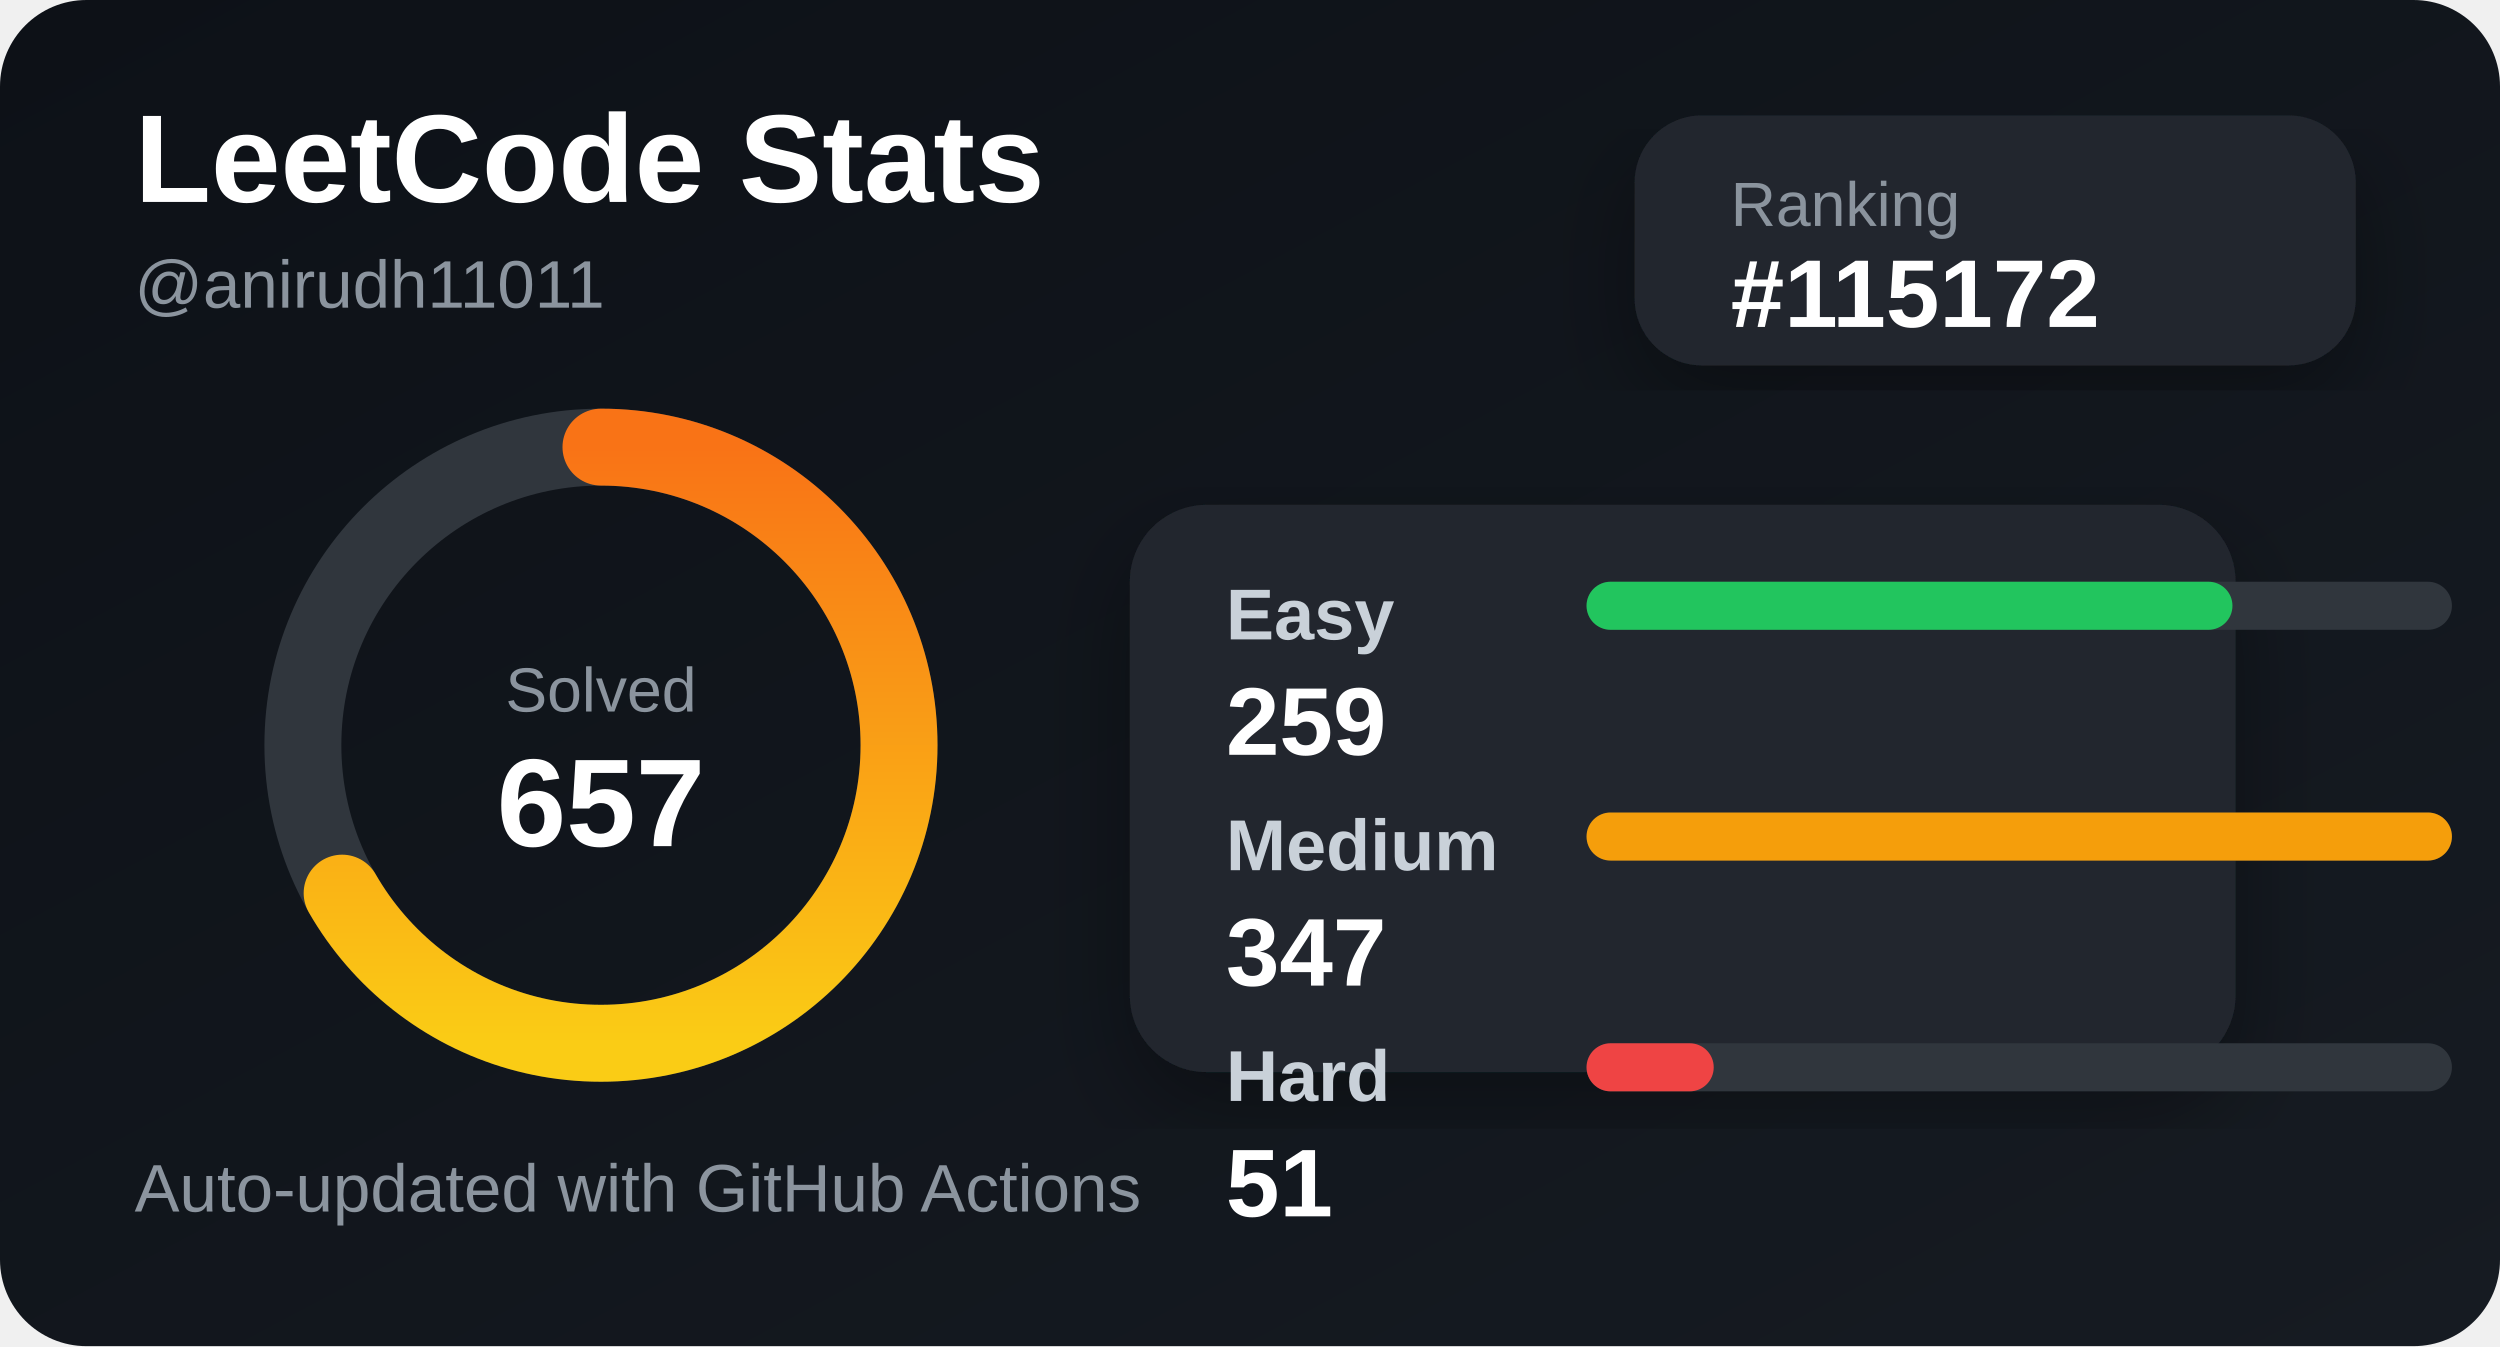
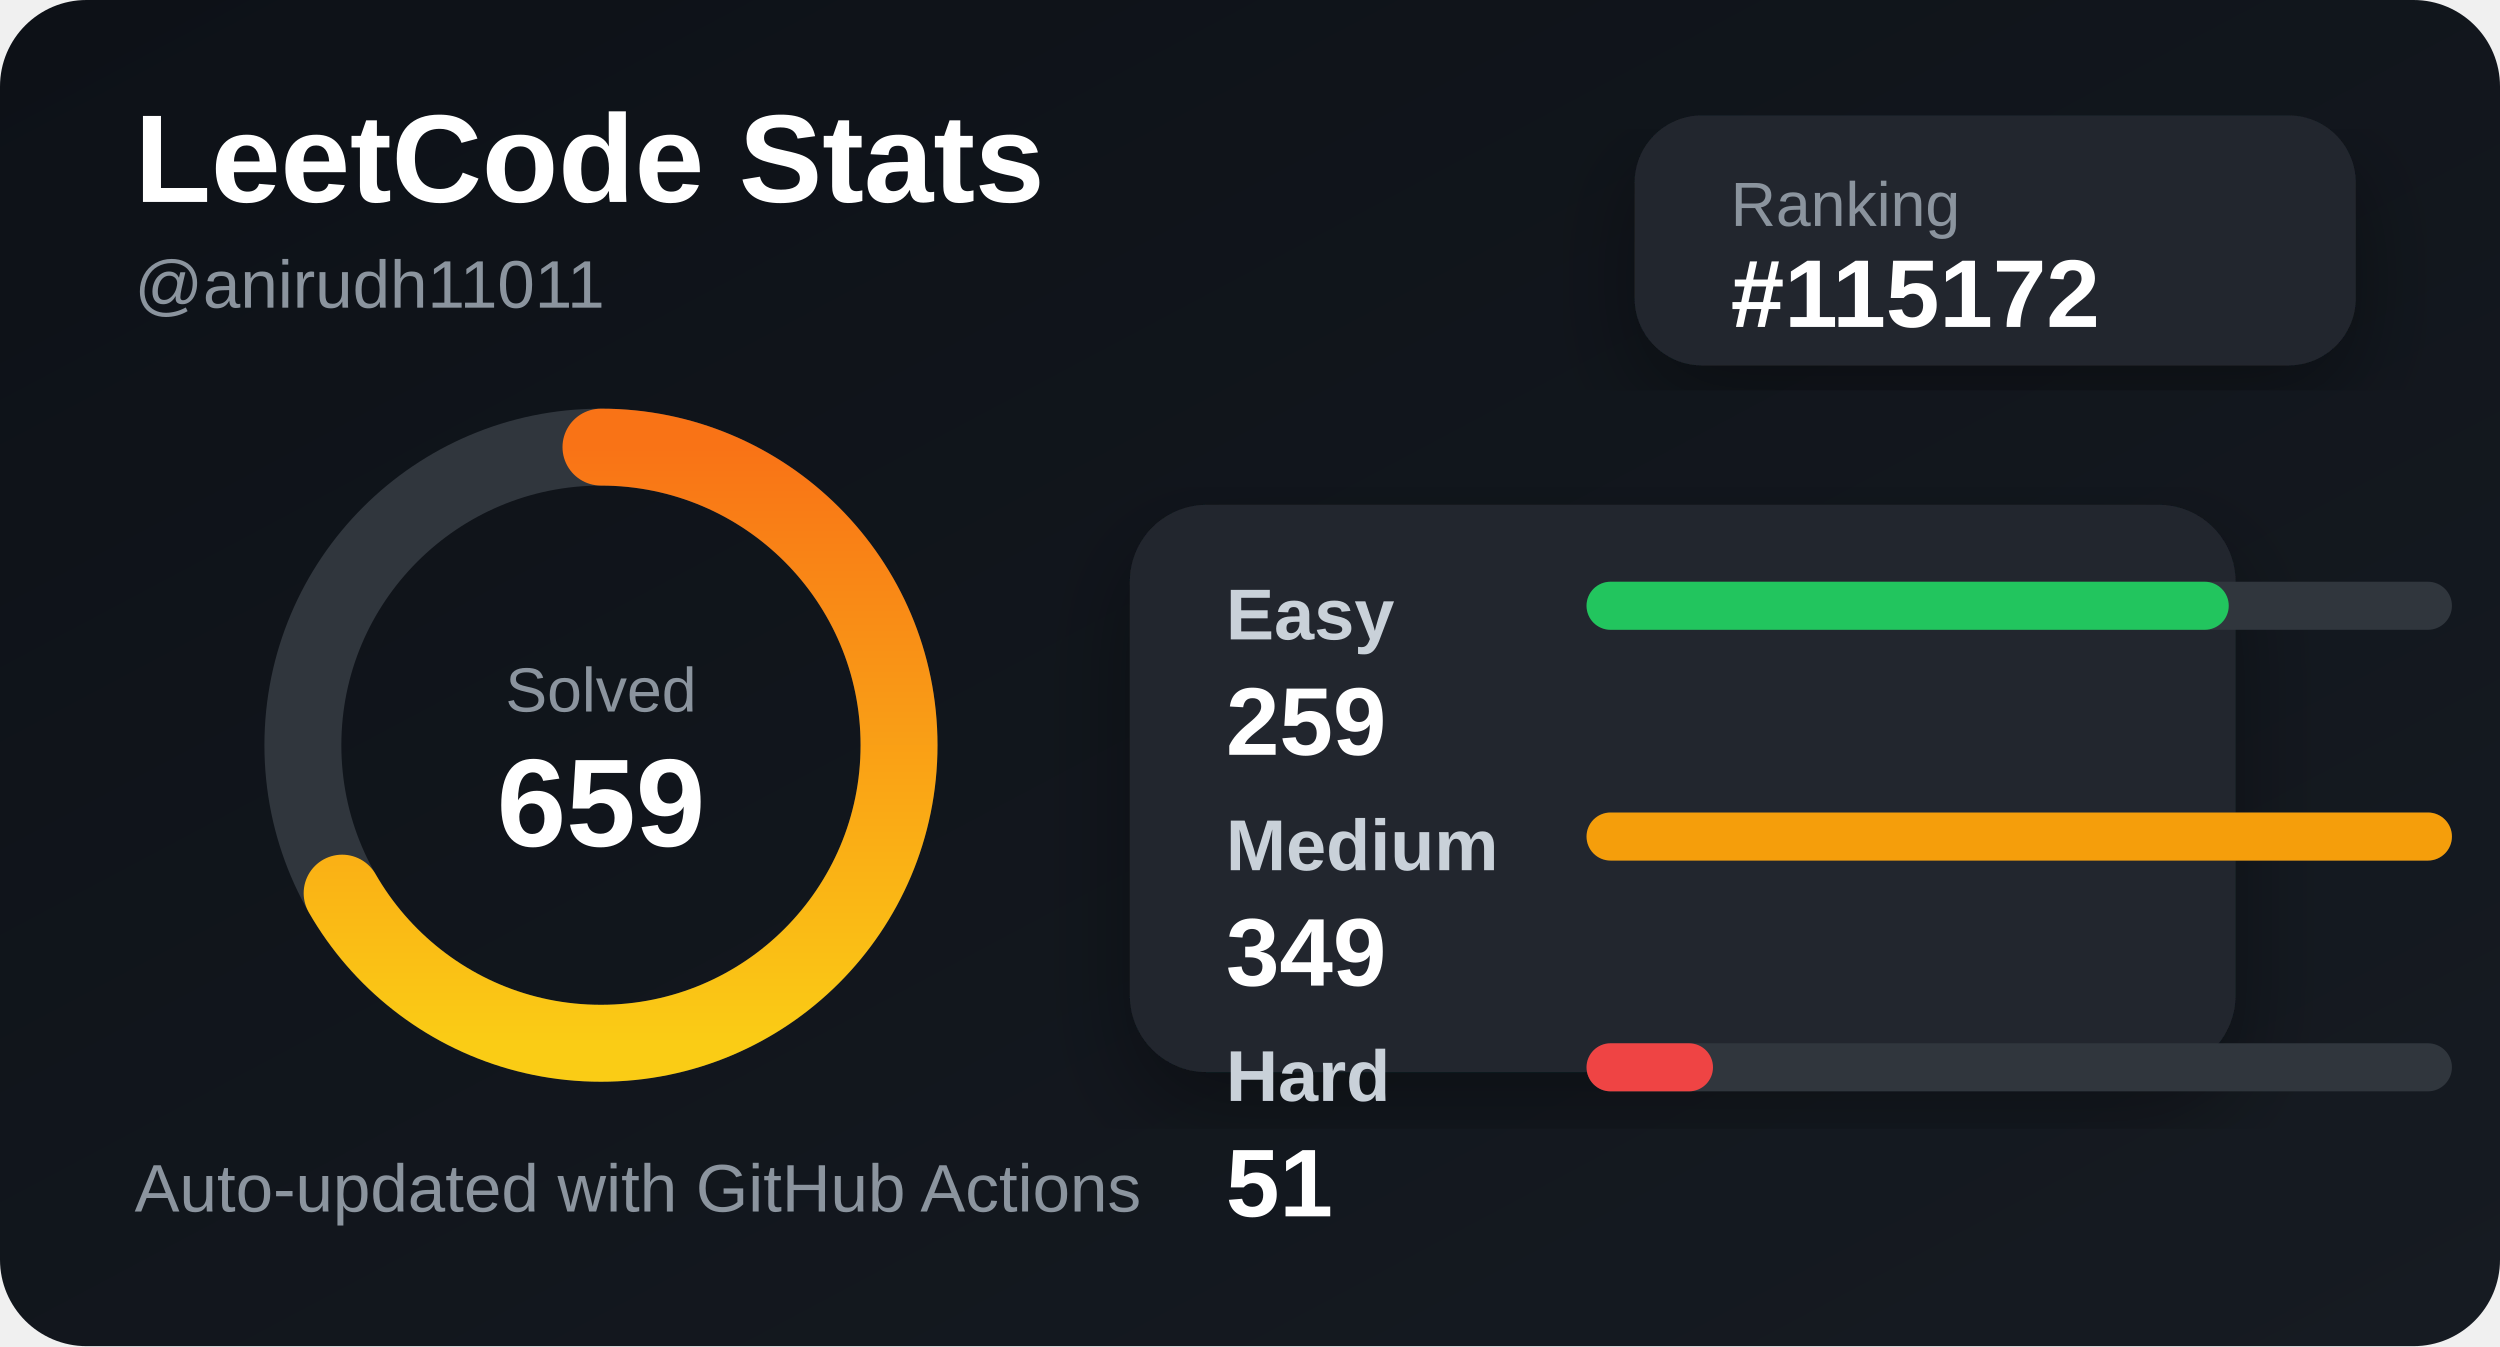
<svg xmlns="http://www.w3.org/2000/svg" width="520" height="280" viewBox="0 0 520 280">
  <defs>
    <linearGradient id="bg" x1="0" y1="0" x2="1" y2="1">
      <stop offset="0%" stop-color="#0d1117" />
      <stop offset="100%" stop-color="#161b22" />
    </linearGradient>
    <linearGradient id="accent" x1="0" y1="0" x2="1" y2="0">
      <stop offset="0%" stop-color="#facc15" />
      <stop offset="100%" stop-color="#f97316" />
    </linearGradient>
    <filter id="shadow">
      <feDropShadow dx="0" dy="8" stdDeviation="10" flood-color="#000" flood-opacity="0.35" />
    </filter>
  </defs>
  <style>
    .title { fill: #ffffff; font: 700 26px Arial, sans-serif; }
    .subtitle { fill: #8b949e; font: 500 14px Arial, sans-serif; }
    .label { fill: #c9d1d9; font: 600 15px Arial, sans-serif; }
    .value { fill: #ffffff; font: 700 20px Arial, sans-serif; }
    .small { fill: #8b949e; font: 500 13px Arial, sans-serif; }
  </style>
  <rect width="520" height="280" rx="18" fill="url(#bg)" />
  <text x="28" y="42" class="title">LeetCode Stats</text>
  <text x="28" y="64" class="subtitle">@anirudh11011</text>
  <rect x="340" y="24" width="150" height="52" rx="14" fill="#21262d" filter="url(#shadow)" />
  <text x="360" y="47" class="small">Ranking</text>
  <text x="360" y="68" class="value">#115172</text>
  <circle cx="125" cy="155" r="62" fill="none" stroke="#30363d" stroke-width="16" />
  <circle cx="125" cy="155" r="62" fill="none" stroke="url(#accent)" stroke-width="16" stroke-linecap="round" stroke-dasharray="260 390" transform="rotate(-90 125 155)" />
  <text x="125" y="148" text-anchor="middle" class="small">Solved</text>
-   <text x="125" y="176" text-anchor="middle" class="title">657</text>
+   <text x="125" y="176" text-anchor="middle" class="title">659</text>
  <rect x="235" y="105" width="230" height="118" rx="16" fill="#21262d" filter="url(#shadow)" />
  <text x="255" y="133" class="label">Easy</text>
  <rect x="330" y="121" width="180" height="10" rx="5" fill="#30363d" />
-   <rect x="330" y="121" width="134.352" height="10" rx="5" fill="#22c55e" />
+   <rect x="330" y="121" width="133.582" height="10" rx="5" fill="#22c55e" />
  <text x="255" y="157" class="value">259</text>
  <text x="255" y="181" class="label">Medium</text>
  <rect x="330" y="169" width="180" height="10" rx="5" fill="#30363d" />
  <rect x="330" y="169" width="180" height="10" rx="5" fill="#f59e0b" />
-   <text x="255" y="205" class="value">347</text>
+   <text x="255" y="205" class="value">349</text>
  <text x="255" y="229" class="label">Hard</text>
  <rect x="330" y="217" width="180" height="10" rx="5" fill="#30363d" />
-   <rect x="330" y="217" width="26.455" height="10" rx="5" fill="#ef4444" />
+   <rect x="330" y="217" width="26.304" height="10" rx="5" fill="#ef4444" />
  <text x="255" y="253" class="value">51</text>
  <text x="28" y="252" class="subtitle">Auto-updated with GitHub Actions</text>
</svg>
